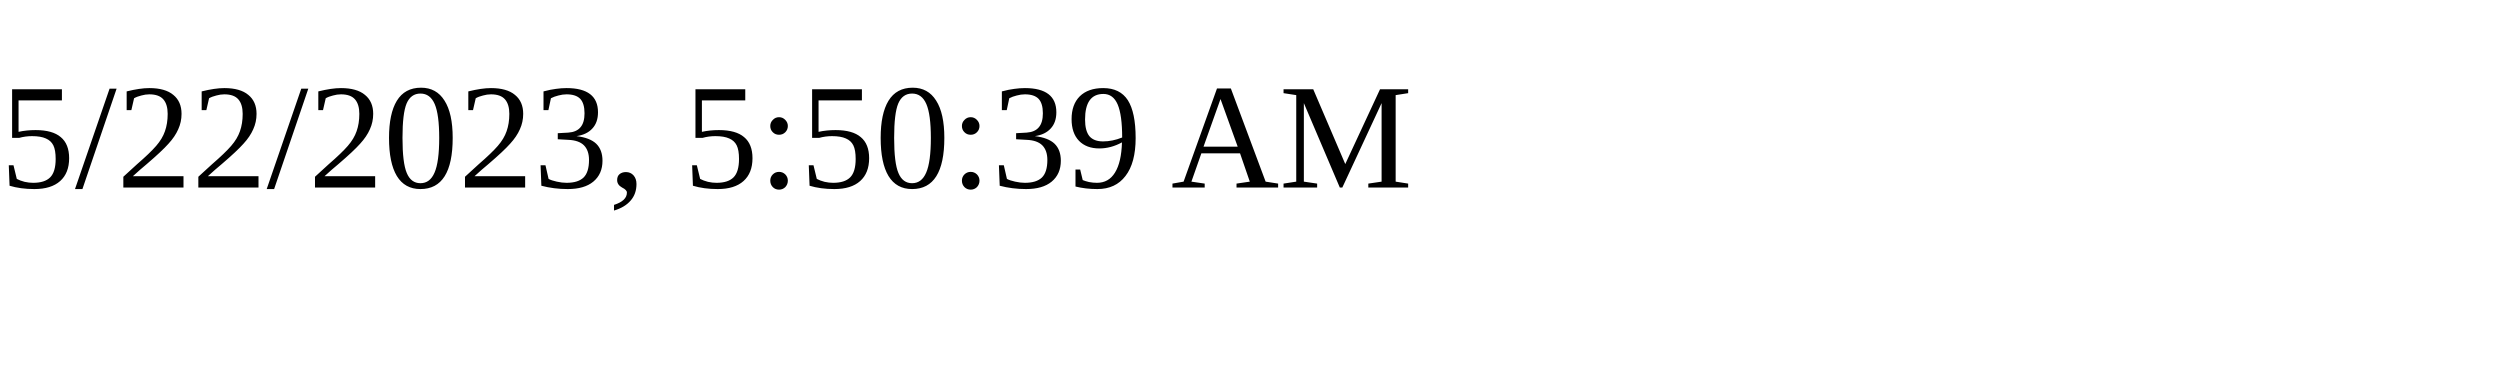
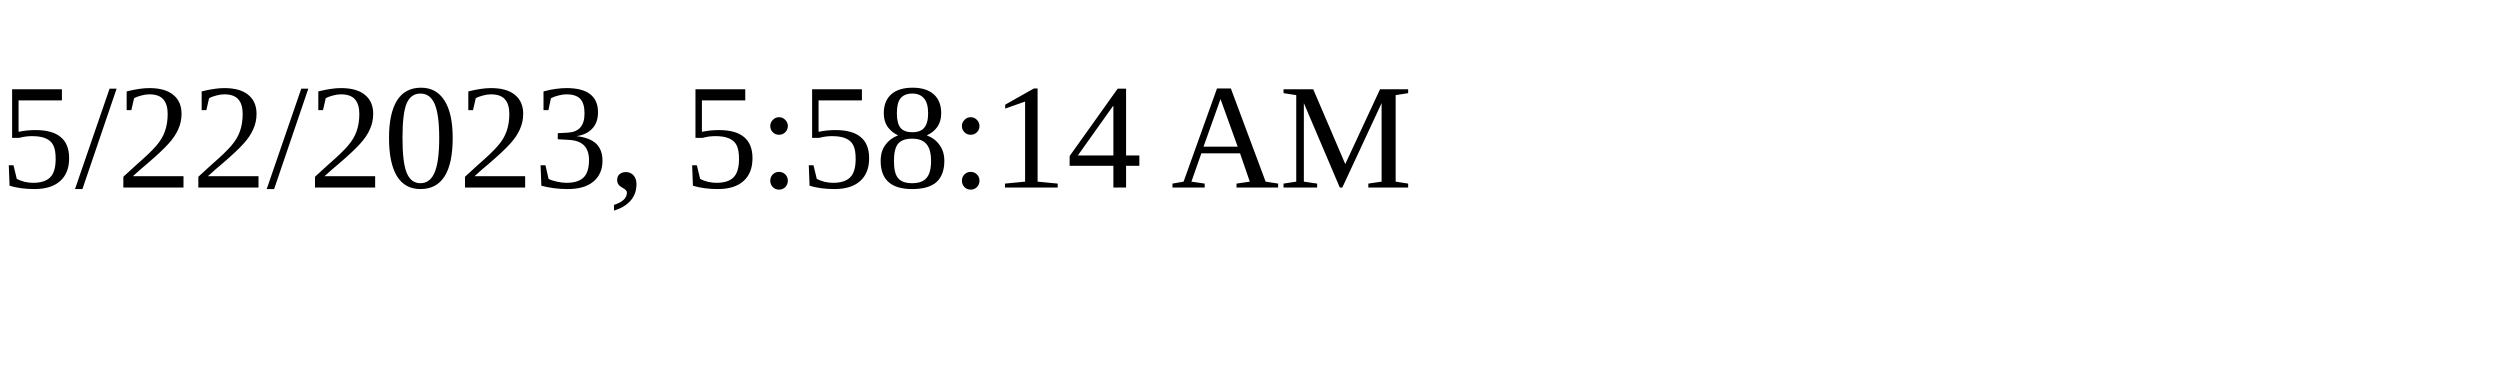
<svg xmlns="http://www.w3.org/2000/svg" height="30" width="200">
-   <text x="0" y="15">5/22/2023, 5:50:39 AM</text>
+   <text x="0" y="15">5/22/2023, 5:58:14 AM</text>
</svg>
